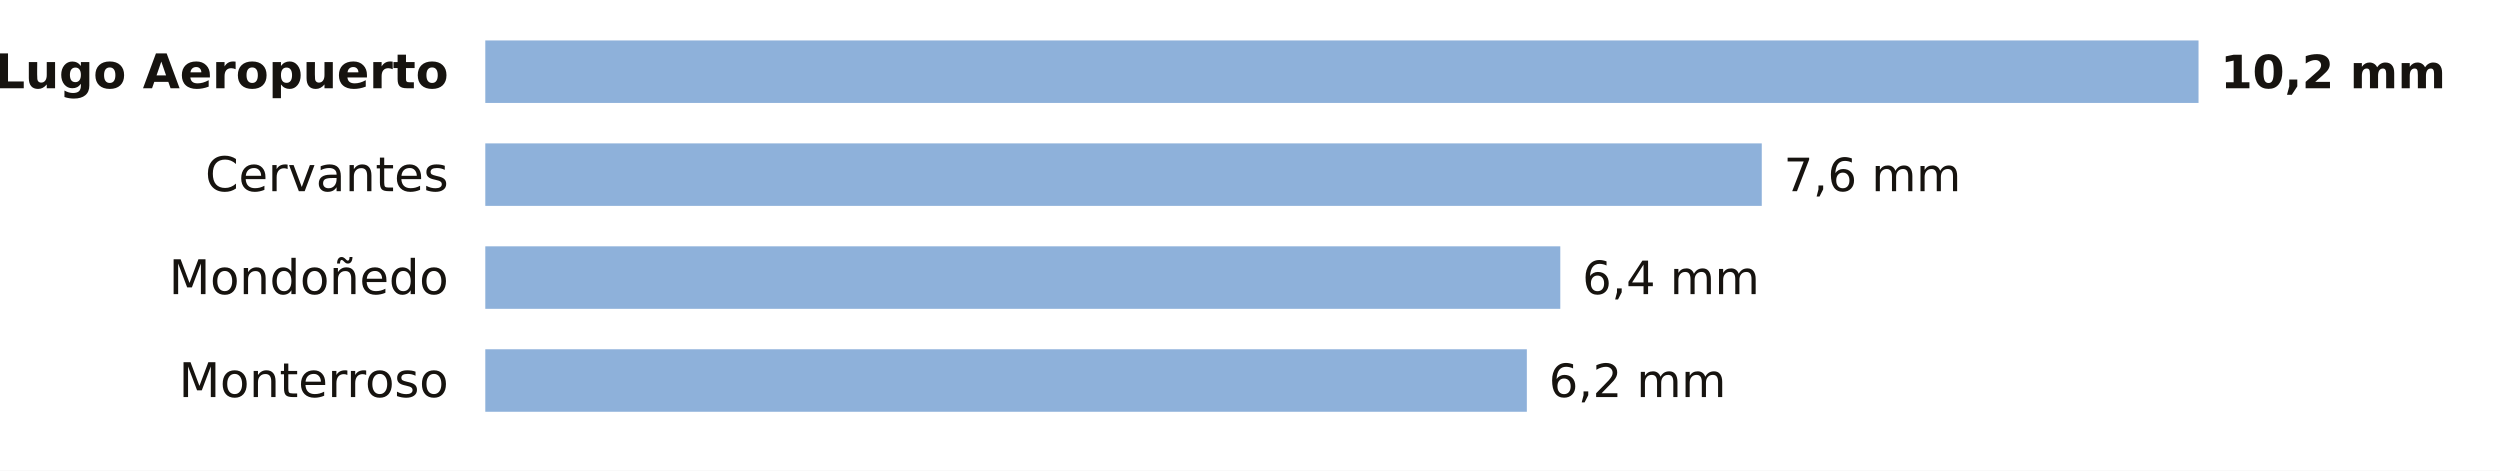
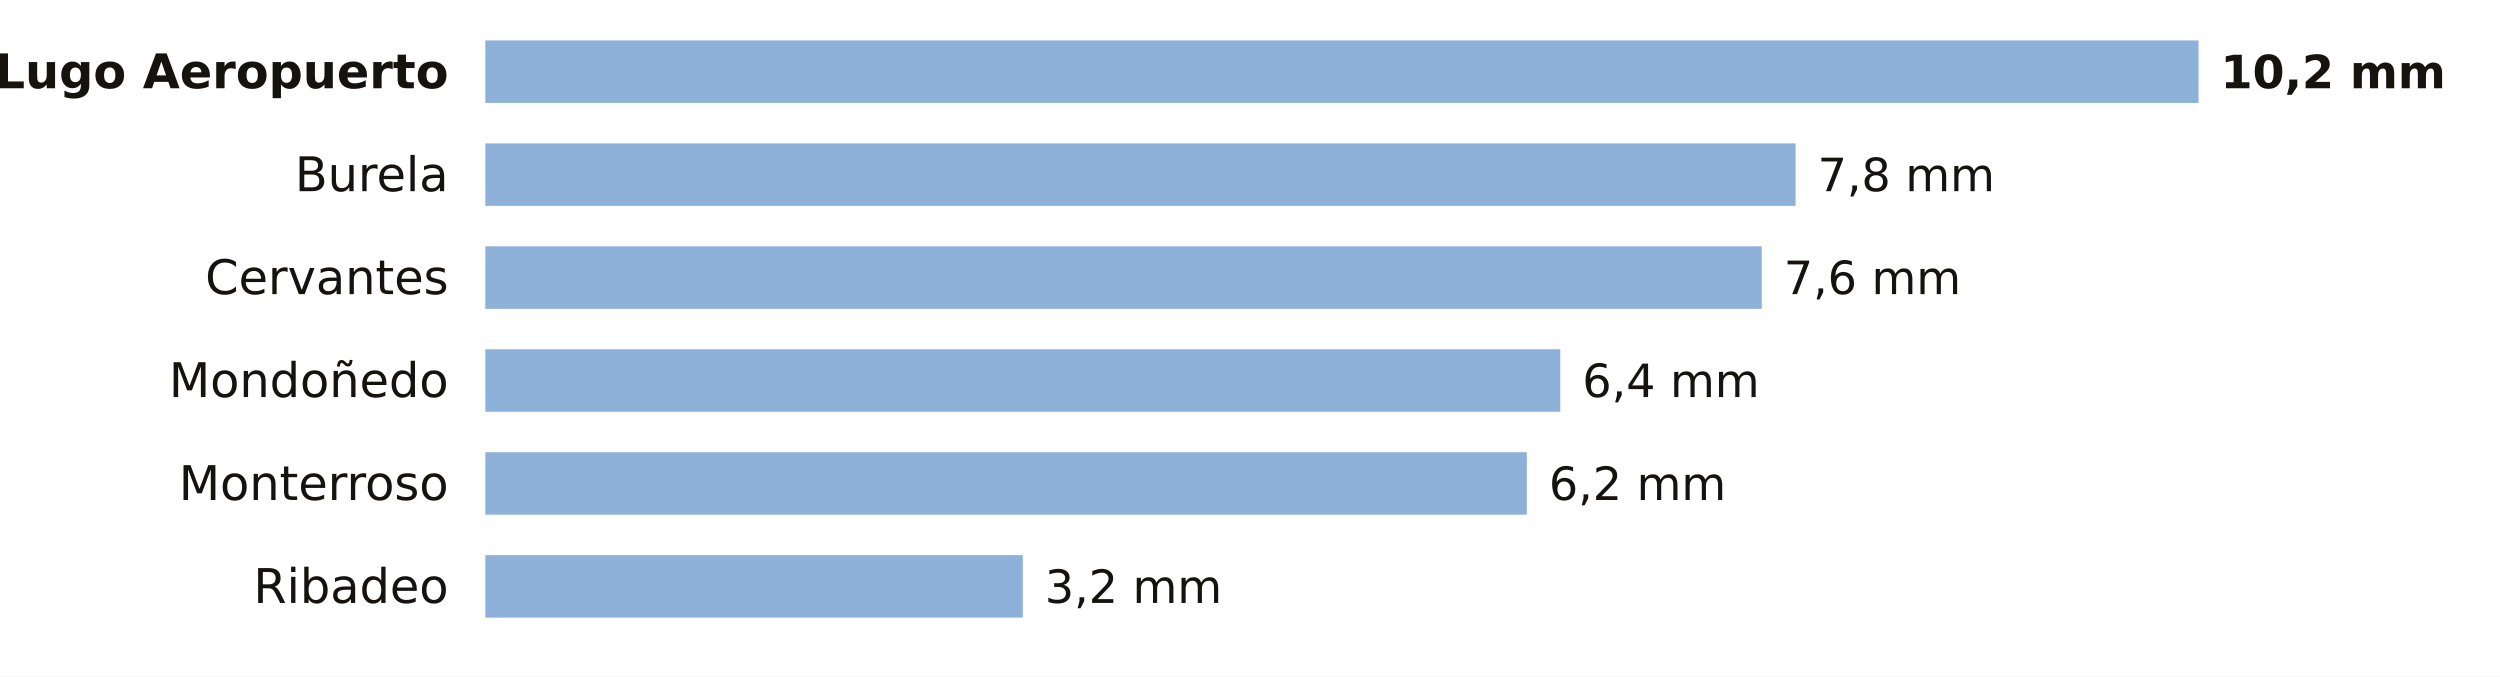
- <svg xmlns="http://www.w3.org/2000/svg" viewBox="0 0 680 128" width="680" height="128" role="img" aria-label="La lluvia de los últimos 7 días en las estaciones de AEMET de Lugo">
-   <rect width="680" height="128" fill="#FFFFFF" />
+ <svg xmlns="http://www.w3.org/2000/svg" viewBox="0 0 680 184" width="680" height="184" role="img" aria-label="La lluvia de los últimos 7 días en las estaciones de AEMET de Lugo">
+   <rect width="680" height="184" fill="#FFFFFF" />
  <text x="122.0" y="24.0" font-size="13" fill="#16130F" text-anchor="end" font-weight="600" font-family="Public Sans, DejaVu Sans, Arial, sans-serif">Lugo Aeropuerto</text>
  <rect x="132" y="11" width="466.0" height="17" fill="#8EB1DA" />
  <text x="604.0" y="24.0" font-size="12.5" fill="#16130F" text-anchor="start" font-weight="700" font-family="Public Sans, DejaVu Sans, Arial, sans-serif">10,2 mm</text>
-   <text x="122.0" y="52.0" font-size="13" fill="#16130F" text-anchor="end" font-weight="400" font-family="Public Sans, DejaVu Sans, Arial, sans-serif">Cervantes</text>
-   <rect x="132" y="39" width="347.2" height="17" fill="#8EB1DA" />
-   <text x="485.2" y="52.0" font-size="12.5" fill="#16130F" text-anchor="start" font-weight="500" font-family="Public Sans, DejaVu Sans, Arial, sans-serif">7,6 mm</text>
-   <text x="122.0" y="80.0" font-size="13" fill="#16130F" text-anchor="end" font-weight="400" font-family="Public Sans, DejaVu Sans, Arial, sans-serif">Mondoñedo</text>
-   <rect x="132" y="67" width="292.4" height="17" fill="#8EB1DA" />
-   <text x="430.4" y="80.0" font-size="12.5" fill="#16130F" text-anchor="start" font-weight="500" font-family="Public Sans, DejaVu Sans, Arial, sans-serif">6,4 mm</text>
-   <text x="122.0" y="108.0" font-size="13" fill="#16130F" text-anchor="end" font-weight="400" font-family="Public Sans, DejaVu Sans, Arial, sans-serif">Monterroso</text>
-   <rect x="132" y="95" width="283.3" height="17" fill="#8EB1DA" />
-   <text x="421.3" y="108.0" font-size="12.5" fill="#16130F" text-anchor="start" font-weight="500" font-family="Public Sans, DejaVu Sans, Arial, sans-serif">6,2 mm</text>
+   <text x="122.0" y="52.0" font-size="13" fill="#16130F" text-anchor="end" font-weight="400" font-family="Public Sans, DejaVu Sans, Arial, sans-serif">Burela</text>
+   <rect x="132" y="39" width="356.4" height="17" fill="#8EB1DA" />
+   <text x="494.4" y="52.0" font-size="12.5" fill="#16130F" text-anchor="start" font-weight="500" font-family="Public Sans, DejaVu Sans, Arial, sans-serif">7,8 mm</text>
+   <text x="122.0" y="80.0" font-size="13" fill="#16130F" text-anchor="end" font-weight="400" font-family="Public Sans, DejaVu Sans, Arial, sans-serif">Cervantes</text>
+   <rect x="132" y="67" width="347.2" height="17" fill="#8EB1DA" />
+   <text x="485.2" y="80.0" font-size="12.5" fill="#16130F" text-anchor="start" font-weight="500" font-family="Public Sans, DejaVu Sans, Arial, sans-serif">7,6 mm</text>
+   <text x="122.0" y="108.0" font-size="13" fill="#16130F" text-anchor="end" font-weight="400" font-family="Public Sans, DejaVu Sans, Arial, sans-serif">Mondoñedo</text>
+   <rect x="132" y="95" width="292.4" height="17" fill="#8EB1DA" />
+   <text x="430.4" y="108.0" font-size="12.5" fill="#16130F" text-anchor="start" font-weight="500" font-family="Public Sans, DejaVu Sans, Arial, sans-serif">6,4 mm</text>
+   <text x="122.0" y="136.0" font-size="13" fill="#16130F" text-anchor="end" font-weight="400" font-family="Public Sans, DejaVu Sans, Arial, sans-serif">Monterroso</text>
+   <rect x="132" y="123" width="283.3" height="17" fill="#8EB1DA" />
+   <text x="421.3" y="136.0" font-size="12.5" fill="#16130F" text-anchor="start" font-weight="500" font-family="Public Sans, DejaVu Sans, Arial, sans-serif">6,2 mm</text>
+   <text x="122.0" y="164.0" font-size="13" fill="#16130F" text-anchor="end" font-weight="400" font-family="Public Sans, DejaVu Sans, Arial, sans-serif">Ribadeo</text>
+   <rect x="132" y="151" width="146.2" height="17" fill="#8EB1DA" />
+   <text x="284.2" y="164.0" font-size="12.5" fill="#16130F" text-anchor="start" font-weight="500" font-family="Public Sans, DejaVu Sans, Arial, sans-serif">3,2 mm</text>
</svg>
